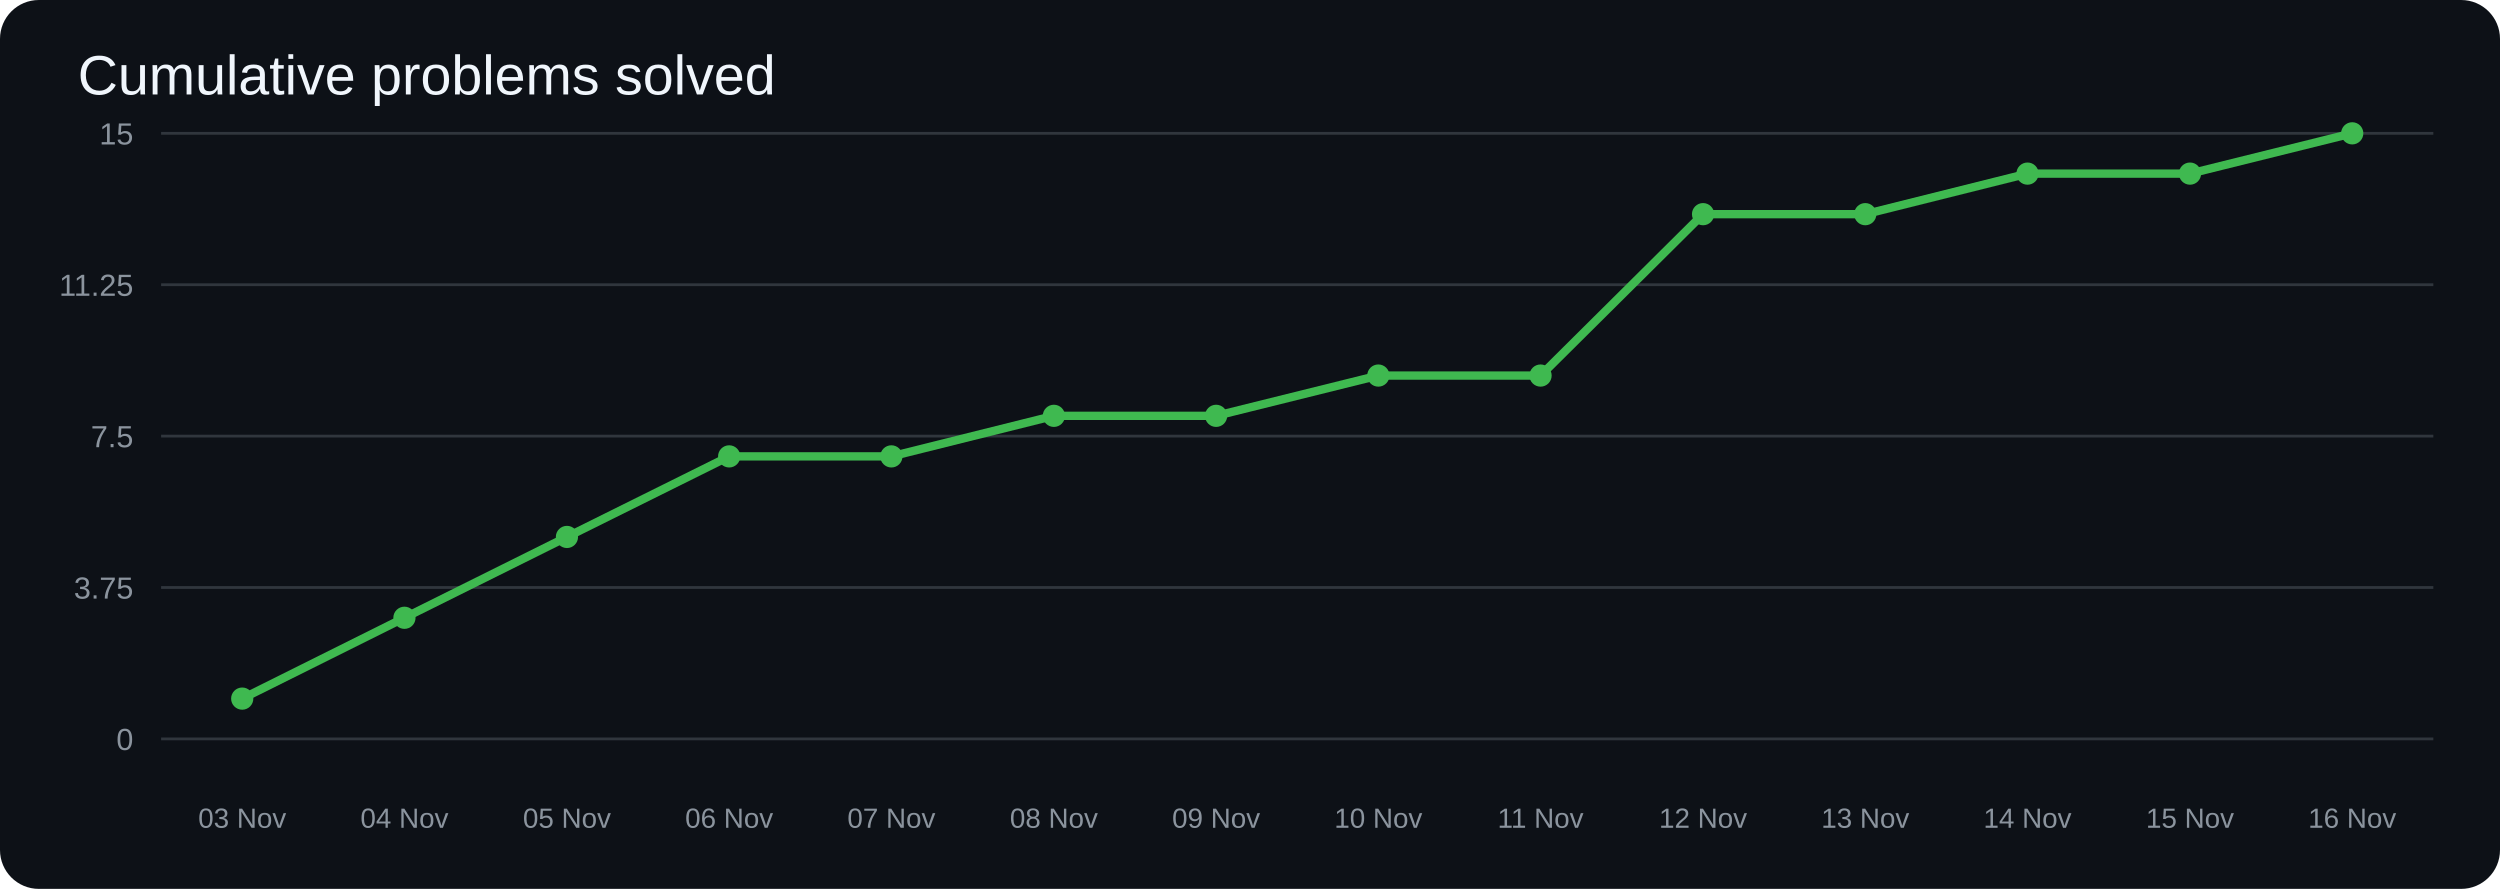
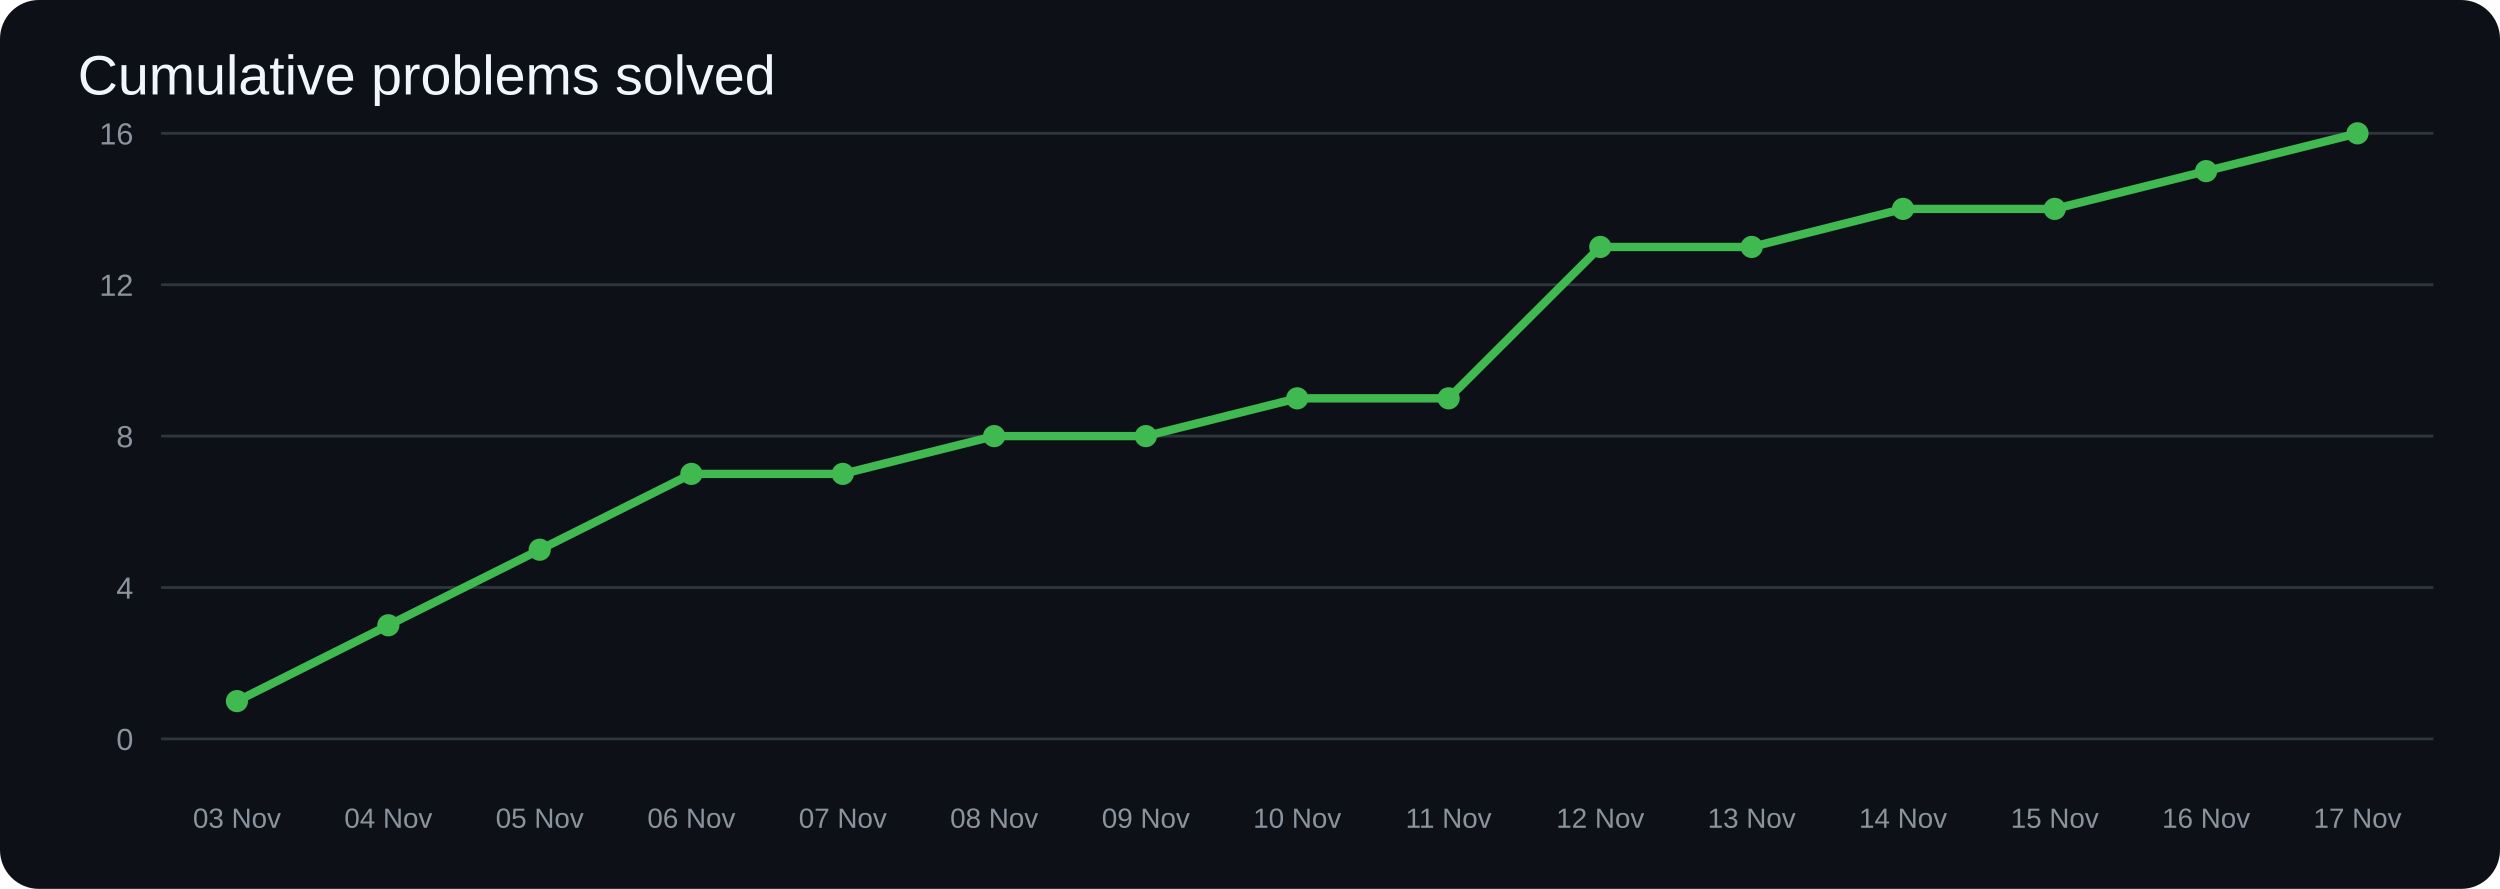
<svg xmlns="http://www.w3.org/2000/svg" width="900" height="320" viewBox="0 0 900 320">
  <rect width="100%" height="100%" rx="14" fill="#0d1117" />
  <text x="28" y="34" fill="#f0f6fc" font-size="20" font-family="Arial">Cumulative problems solved</text>
  <line x1="58" y1="266.0" x2="876" y2="266.0" stroke="#30363d" />
  <text x="48" y="270.0" text-anchor="end" fill="#8b949e" font-size="11" font-family="Arial">0</text>
  <line x1="58" y1="211.5" x2="876" y2="211.5" stroke="#30363d" />
-   <text x="48" y="215.5" text-anchor="end" fill="#8b949e" font-size="11" font-family="Arial">3.75</text>
+   <text x="48" y="215.5" text-anchor="end" fill="#8b949e" font-size="11" font-family="Arial">4</text>
  <line x1="58" y1="157.0" x2="876" y2="157.0" stroke="#30363d" />
-   <text x="48" y="161.0" text-anchor="end" fill="#8b949e" font-size="11" font-family="Arial">7.5</text>
+   <text x="48" y="161.0" text-anchor="end" fill="#8b949e" font-size="11" font-family="Arial">8</text>
  <line x1="58" y1="102.5" x2="876" y2="102.5" stroke="#30363d" />
-   <text x="48" y="106.5" text-anchor="end" fill="#8b949e" font-size="11" font-family="Arial">11.25</text>
+   <text x="48" y="106.5" text-anchor="end" fill="#8b949e" font-size="11" font-family="Arial">12</text>
  <line x1="58" y1="48.0" x2="876" y2="48.0" stroke="#30363d" />
-   <text x="48" y="52.0" text-anchor="end" fill="#8b949e" font-size="11" font-family="Arial">15</text>
-   <polyline points="87.2,251.5 145.6,222.4 204.1,193.3 262.5,164.3 320.9,164.3 379.4,149.7 437.8,149.7 496.2,135.2 554.6,135.2 613.1,77.1 671.5,77.1 729.9,62.5 788.4,62.5 846.8,48.0" fill="none" stroke="#3fb950" stroke-width="3" stroke-linecap="round" stroke-linejoin="round" />
-   <circle cx="87.2" cy="251.5" r="4" fill="#3fb950" />
-   <circle cx="145.6" cy="222.4" r="4" fill="#3fb950" />
-   <circle cx="204.1" cy="193.3" r="4" fill="#3fb950" />
-   <circle cx="262.5" cy="164.3" r="4" fill="#3fb950" />
-   <circle cx="320.9" cy="164.3" r="4" fill="#3fb950" />
-   <circle cx="379.4" cy="149.7" r="4" fill="#3fb950" />
-   <circle cx="437.8" cy="149.7" r="4" fill="#3fb950" />
-   <circle cx="496.2" cy="135.2" r="4" fill="#3fb950" />
-   <circle cx="554.6" cy="135.2" r="4" fill="#3fb950" />
-   <circle cx="613.1" cy="77.1" r="4" fill="#3fb950" />
-   <circle cx="671.5" cy="77.1" r="4" fill="#3fb950" />
-   <circle cx="729.9" cy="62.5" r="4" fill="#3fb950" />
-   <circle cx="788.4" cy="62.5" r="4" fill="#3fb950" />
-   <circle cx="846.8" cy="48.0" r="4" fill="#3fb950" />
-   <text x="87.2" y="298" text-anchor="middle" fill="#8b949e" font-size="10" font-family="Arial">03 Nov</text>
-   <text x="145.6" y="298" text-anchor="middle" fill="#8b949e" font-size="10" font-family="Arial">04 Nov</text>
-   <text x="204.1" y="298" text-anchor="middle" fill="#8b949e" font-size="10" font-family="Arial">05 Nov</text>
-   <text x="262.5" y="298" text-anchor="middle" fill="#8b949e" font-size="10" font-family="Arial">06 Nov</text>
-   <text x="320.9" y="298" text-anchor="middle" fill="#8b949e" font-size="10" font-family="Arial">07 Nov</text>
-   <text x="379.4" y="298" text-anchor="middle" fill="#8b949e" font-size="10" font-family="Arial">08 Nov</text>
-   <text x="437.8" y="298" text-anchor="middle" fill="#8b949e" font-size="10" font-family="Arial">09 Nov</text>
-   <text x="496.2" y="298" text-anchor="middle" fill="#8b949e" font-size="10" font-family="Arial">10 Nov</text>
-   <text x="554.6" y="298" text-anchor="middle" fill="#8b949e" font-size="10" font-family="Arial">11 Nov</text>
-   <text x="613.1" y="298" text-anchor="middle" fill="#8b949e" font-size="10" font-family="Arial">12 Nov</text>
-   <text x="671.5" y="298" text-anchor="middle" fill="#8b949e" font-size="10" font-family="Arial">13 Nov</text>
-   <text x="729.9" y="298" text-anchor="middle" fill="#8b949e" font-size="10" font-family="Arial">14 Nov</text>
-   <text x="788.4" y="298" text-anchor="middle" fill="#8b949e" font-size="10" font-family="Arial">15 Nov</text>
-   <text x="846.8" y="298" text-anchor="middle" fill="#8b949e" font-size="10" font-family="Arial">16 Nov</text>
+   <text x="48" y="52.0" text-anchor="end" fill="#8b949e" font-size="11" font-family="Arial">16</text>
+   <polyline points="85.3,252.4 139.8,225.1 194.3,197.9 248.9,170.6 303.4,170.6 357.9,157.0 412.5,157.0 467.0,143.4 521.5,143.4 576.1,88.9 630.6,88.9 685.1,75.2 739.7,75.2 794.2,61.6 848.7,48.0" fill="none" stroke="#3fb950" stroke-width="3" stroke-linecap="round" stroke-linejoin="round" />
+   <circle cx="85.3" cy="252.4" r="4" fill="#3fb950" />
+   <circle cx="139.8" cy="225.1" r="4" fill="#3fb950" />
+   <circle cx="194.3" cy="197.9" r="4" fill="#3fb950" />
+   <circle cx="248.9" cy="170.6" r="4" fill="#3fb950" />
+   <circle cx="303.4" cy="170.6" r="4" fill="#3fb950" />
+   <circle cx="357.9" cy="157.0" r="4" fill="#3fb950" />
+   <circle cx="412.5" cy="157.0" r="4" fill="#3fb950" />
+   <circle cx="467.0" cy="143.4" r="4" fill="#3fb950" />
+   <circle cx="521.5" cy="143.4" r="4" fill="#3fb950" />
+   <circle cx="576.1" cy="88.9" r="4" fill="#3fb950" />
+   <circle cx="630.6" cy="88.9" r="4" fill="#3fb950" />
+   <circle cx="685.1" cy="75.2" r="4" fill="#3fb950" />
+   <circle cx="739.7" cy="75.2" r="4" fill="#3fb950" />
+   <circle cx="794.2" cy="61.6" r="4" fill="#3fb950" />
+   <circle cx="848.7" cy="48.0" r="4" fill="#3fb950" />
+   <text x="85.3" y="298" text-anchor="middle" fill="#8b949e" font-size="10" font-family="Arial">03 Nov</text>
+   <text x="139.8" y="298" text-anchor="middle" fill="#8b949e" font-size="10" font-family="Arial">04 Nov</text>
+   <text x="194.3" y="298" text-anchor="middle" fill="#8b949e" font-size="10" font-family="Arial">05 Nov</text>
+   <text x="248.9" y="298" text-anchor="middle" fill="#8b949e" font-size="10" font-family="Arial">06 Nov</text>
+   <text x="303.4" y="298" text-anchor="middle" fill="#8b949e" font-size="10" font-family="Arial">07 Nov</text>
+   <text x="357.9" y="298" text-anchor="middle" fill="#8b949e" font-size="10" font-family="Arial">08 Nov</text>
+   <text x="412.5" y="298" text-anchor="middle" fill="#8b949e" font-size="10" font-family="Arial">09 Nov</text>
+   <text x="467.0" y="298" text-anchor="middle" fill="#8b949e" font-size="10" font-family="Arial">10 Nov</text>
+   <text x="521.5" y="298" text-anchor="middle" fill="#8b949e" font-size="10" font-family="Arial">11 Nov</text>
+   <text x="576.1" y="298" text-anchor="middle" fill="#8b949e" font-size="10" font-family="Arial">12 Nov</text>
+   <text x="630.6" y="298" text-anchor="middle" fill="#8b949e" font-size="10" font-family="Arial">13 Nov</text>
+   <text x="685.1" y="298" text-anchor="middle" fill="#8b949e" font-size="10" font-family="Arial">14 Nov</text>
+   <text x="739.7" y="298" text-anchor="middle" fill="#8b949e" font-size="10" font-family="Arial">15 Nov</text>
+   <text x="794.2" y="298" text-anchor="middle" fill="#8b949e" font-size="10" font-family="Arial">16 Nov</text>
+   <text x="848.7" y="298" text-anchor="middle" fill="#8b949e" font-size="10" font-family="Arial">17 Nov</text>
</svg>
